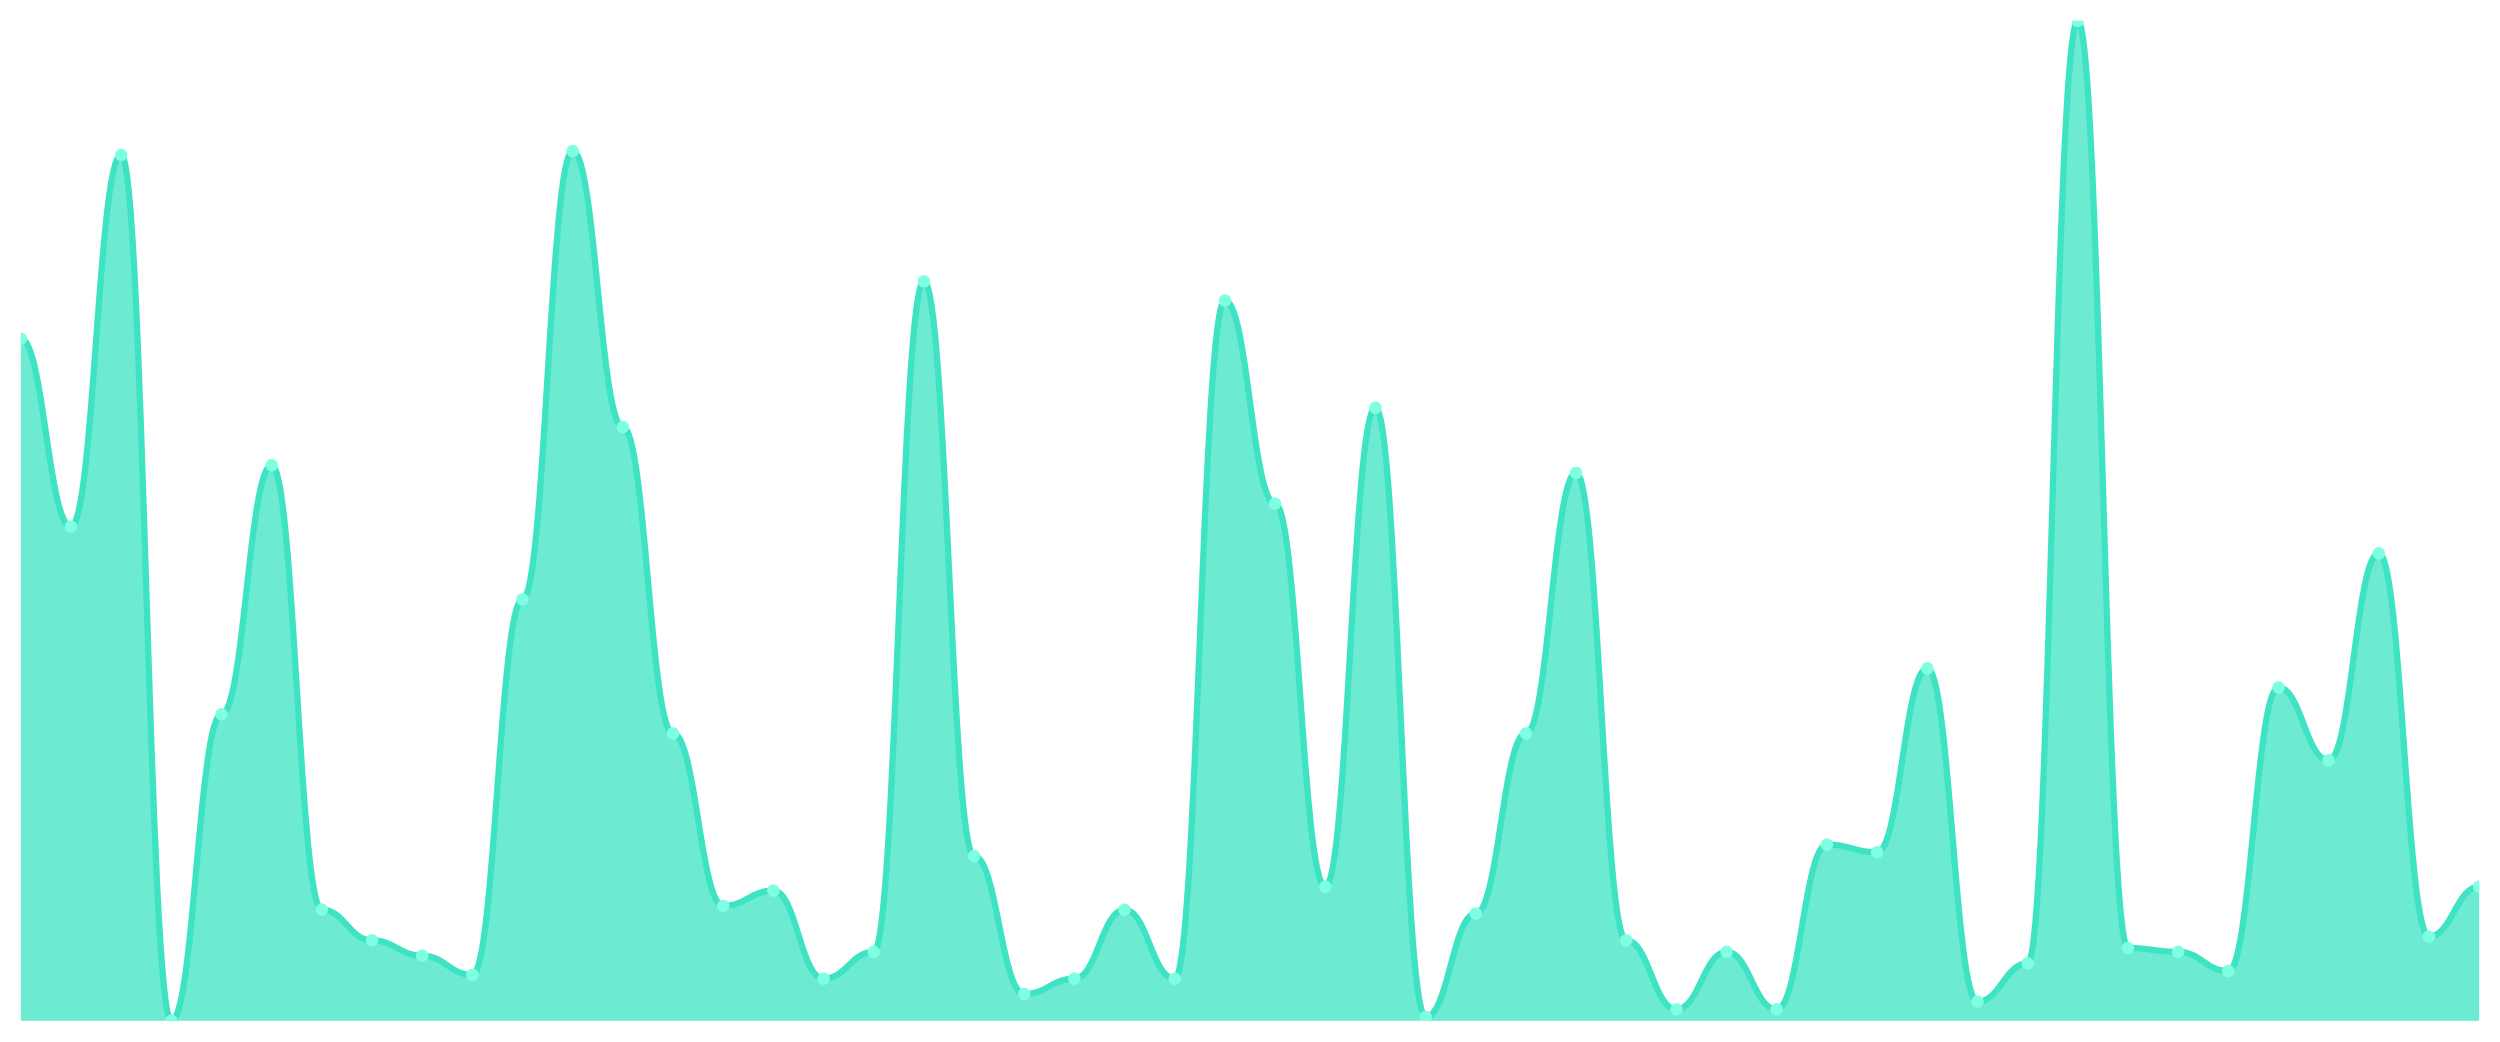
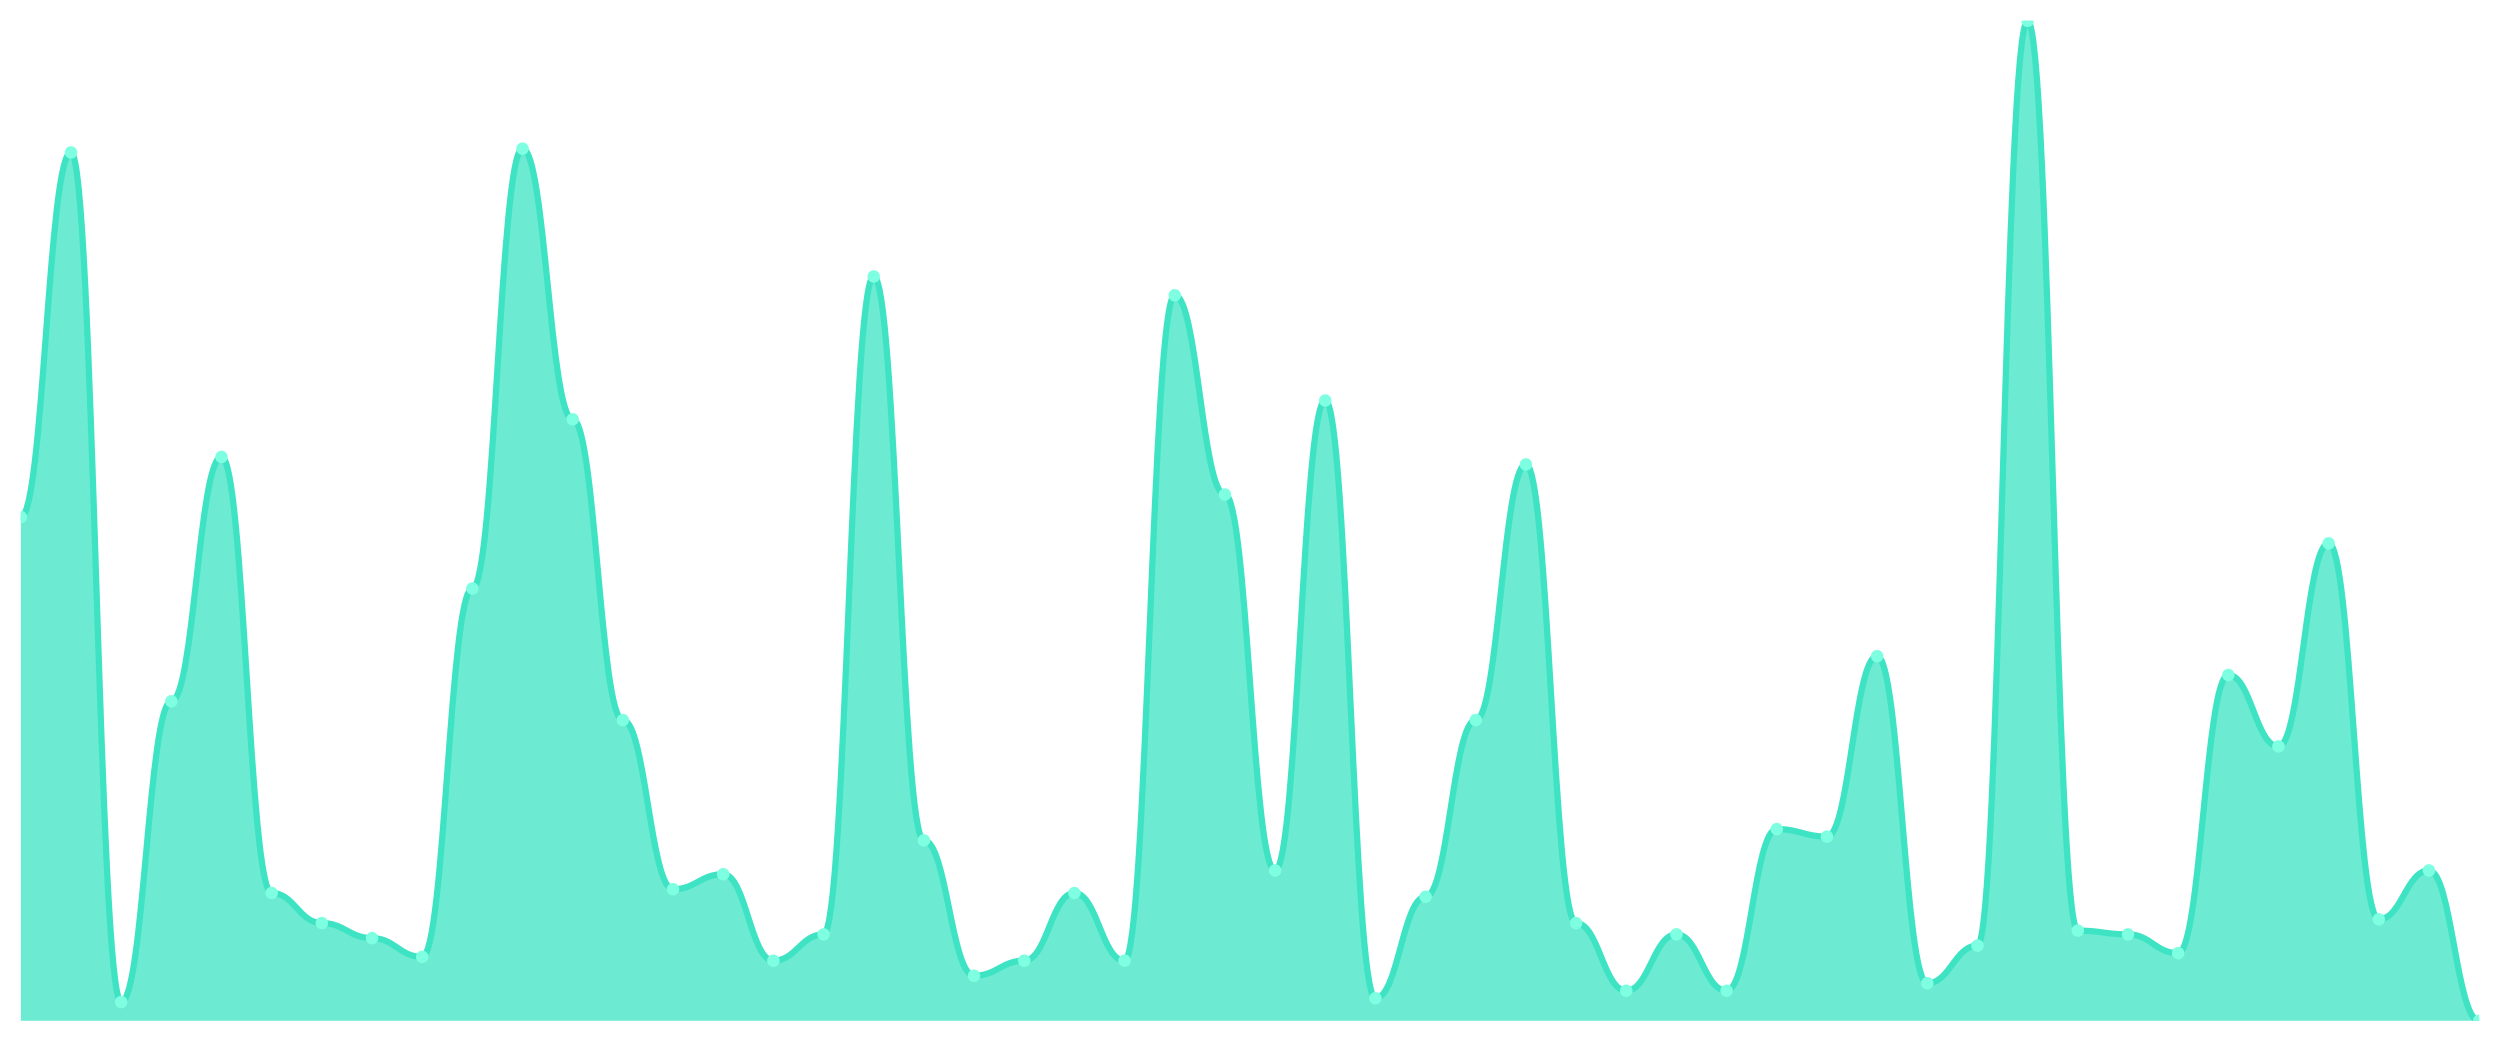
<svg xmlns="http://www.w3.org/2000/svg" viewBox="0 0 1200 500" width="1200" height="500">
  <defs>
    <clipPath id="c">
      <rect x="10" y="10" width="1180" height="480" />
    </clipPath>
  </defs>
  <rect width="1200" height="500" fill="none" />
  <g clip-path="url(#c)">
-     <path d="M 10,490 L 10,162.644 C 20.837,162.644 23.245,252.759 34.082,252.759 C 44.918,252.759 47.327,74.368 58.163,74.368 C 69,74.368 71.408,490 82.245,490 C 93.082,490 95.49,342.874 106.327,342.874 C 117.163,342.874 119.571,223.333 130.408,223.333 C 141.245,223.333 143.653,436.667 154.49,436.667 C 165.327,436.667 167.735,451.379 178.571,451.379 C 189.408,451.379 191.816,458.736 202.653,458.736 C 213.49,458.736 215.898,467.931 226.735,467.931 C 237.571,467.931 239.98,287.701 250.816,287.701 C 261.653,287.701 264.061,72.529 274.898,72.529 C 285.735,72.529 288.143,204.943 298.98,204.943 C 309.816,204.943 312.224,352.069 323.061,352.069 C 333.898,352.069 336.306,434.828 347.143,434.828 C 357.98,434.828 360.388,427.471 371.224,427.471 C 382.061,427.471 384.469,469.77 395.306,469.77 C 406.143,469.77 408.551,456.897 419.388,456.897 C 430.224,456.897 432.633,135.057 443.469,135.057 C 454.306,135.057 456.714,410.92 467.551,410.92 C 478.388,410.92 480.796,477.126 491.633,477.126 C 502.469,477.126 504.878,469.77 515.714,469.77 C 526.551,469.77 528.959,436.667 539.796,436.667 C 550.633,436.667 553.041,469.77 563.878,469.77 C 574.714,469.77 577.122,144.253 587.959,144.253 C 598.796,144.253 601.204,241.724 612.041,241.724 C 622.878,241.724 625.286,425.632 636.122,425.632 C 646.959,425.632 649.367,195.747 660.204,195.747 C 671.041,195.747 673.449,488.161 684.286,488.161 C 695.122,488.161 697.531,438.506 708.367,438.506 C 719.204,438.506 721.612,352.069 732.449,352.069 C 743.286,352.069 745.694,227.011 756.531,227.011 C 767.367,227.011 769.776,451.379 780.612,451.379 C 791.449,451.379 793.857,484.483 804.694,484.483 C 815.531,484.483 817.939,456.897 828.776,456.897 C 839.612,456.897 842.02,484.483 852.857,484.483 C 863.694,484.483 866.102,405.402 876.939,405.402 C 887.776,405.402 890.184,409.08 901.02,409.08 C 911.857,409.08 914.265,320.805 925.102,320.805 C 935.939,320.805 938.347,480.805 949.184,480.805 C 960.02,480.805 962.429,462.414 973.265,462.414 C 984.102,462.414 986.51,10 997.347,10 C 1008.184,10 1010.592,455.057 1021.429,455.057 C 1032.265,455.057 1034.673,456.897 1045.51,456.897 C 1056.347,456.897 1058.755,466.092 1069.592,466.092 C 1080.429,466.092 1082.837,330 1093.673,330 C 1104.51,330 1106.918,364.943 1117.755,364.943 C 1128.592,364.943 1131,265.632 1141.837,265.632 C 1152.673,265.632 1155.082,449.54 1165.918,449.54 C 1176.755,449.54 1179.163,425.632 1190,425.632 L 1190,490 Z" fill="rgba(61,227,195,0.75)" />
-     <path d="M 10,162.644 C 20.837,162.644 23.245,252.759 34.082,252.759 C 44.918,252.759 47.327,74.368 58.163,74.368 C 69,74.368 71.408,490 82.245,490 C 93.082,490 95.49,342.874 106.327,342.874 C 117.163,342.874 119.571,223.333 130.408,223.333 C 141.245,223.333 143.653,436.667 154.49,436.667 C 165.327,436.667 167.735,451.379 178.571,451.379 C 189.408,451.379 191.816,458.736 202.653,458.736 C 213.49,458.736 215.898,467.931 226.735,467.931 C 237.571,467.931 239.98,287.701 250.816,287.701 C 261.653,287.701 264.061,72.529 274.898,72.529 C 285.735,72.529 288.143,204.943 298.98,204.943 C 309.816,204.943 312.224,352.069 323.061,352.069 C 333.898,352.069 336.306,434.828 347.143,434.828 C 357.98,434.828 360.388,427.471 371.224,427.471 C 382.061,427.471 384.469,469.77 395.306,469.77 C 406.143,469.77 408.551,456.897 419.388,456.897 C 430.224,456.897 432.633,135.057 443.469,135.057 C 454.306,135.057 456.714,410.92 467.551,410.92 C 478.388,410.92 480.796,477.126 491.633,477.126 C 502.469,477.126 504.878,469.77 515.714,469.77 C 526.551,469.77 528.959,436.667 539.796,436.667 C 550.633,436.667 553.041,469.77 563.878,469.77 C 574.714,469.77 577.122,144.253 587.959,144.253 C 598.796,144.253 601.204,241.724 612.041,241.724 C 622.878,241.724 625.286,425.632 636.122,425.632 C 646.959,425.632 649.367,195.747 660.204,195.747 C 671.041,195.747 673.449,488.161 684.286,488.161 C 695.122,488.161 697.531,438.506 708.367,438.506 C 719.204,438.506 721.612,352.069 732.449,352.069 C 743.286,352.069 745.694,227.011 756.531,227.011 C 767.367,227.011 769.776,451.379 780.612,451.379 C 791.449,451.379 793.857,484.483 804.694,484.483 C 815.531,484.483 817.939,456.897 828.776,456.897 C 839.612,456.897 842.02,484.483 852.857,484.483 C 863.694,484.483 866.102,405.402 876.939,405.402 C 887.776,405.402 890.184,409.08 901.02,409.08 C 911.857,409.08 914.265,320.805 925.102,320.805 C 935.939,320.805 938.347,480.805 949.184,480.805 C 960.02,480.805 962.429,462.414 973.265,462.414 C 984.102,462.414 986.51,10 997.347,10 C 1008.184,10 1010.592,455.057 1021.429,455.057 C 1032.265,455.057 1034.673,456.897 1045.51,456.897 C 1056.347,456.897 1058.755,466.092 1069.592,466.092 C 1080.429,466.092 1082.837,330 1093.673,330 C 1104.51,330 1106.918,364.943 1117.755,364.943 C 1128.592,364.943 1131,265.632 1141.837,265.632 C 1152.673,265.632 1155.082,449.54 1165.918,449.54 C 1176.755,449.54 1179.163,425.632 1190,425.632" fill="none" stroke="#3de3c3" stroke-width="3" stroke-linecap="round" stroke-linejoin="round" />
-     <circle cx="10" cy="162.644" r="3" fill="#7fffe1" />
-     <circle cx="34.082" cy="252.759" r="3" fill="#7fffe1" />
-     <circle cx="58.163" cy="74.368" r="3" fill="#7fffe1" />
-     <circle cx="82.245" cy="490" r="3" fill="#7fffe1" />
-     <circle cx="106.327" cy="342.874" r="3" fill="#7fffe1" />
-     <circle cx="130.408" cy="223.333" r="3" fill="#7fffe1" />
-     <circle cx="154.49" cy="436.667" r="3" fill="#7fffe1" />
-     <circle cx="178.571" cy="451.379" r="3" fill="#7fffe1" />
-     <circle cx="202.653" cy="458.736" r="3" fill="#7fffe1" />
-     <circle cx="226.735" cy="467.931" r="3" fill="#7fffe1" />
-     <circle cx="250.816" cy="287.701" r="3" fill="#7fffe1" />
-     <circle cx="274.898" cy="72.529" r="3" fill="#7fffe1" />
-     <circle cx="298.98" cy="204.943" r="3" fill="#7fffe1" />
-     <circle cx="323.061" cy="352.069" r="3" fill="#7fffe1" />
-     <circle cx="347.143" cy="434.828" r="3" fill="#7fffe1" />
-     <circle cx="371.224" cy="427.471" r="3" fill="#7fffe1" />
-     <circle cx="395.306" cy="469.77" r="3" fill="#7fffe1" />
-     <circle cx="419.388" cy="456.897" r="3" fill="#7fffe1" />
-     <circle cx="443.469" cy="135.057" r="3" fill="#7fffe1" />
-     <circle cx="467.551" cy="410.92" r="3" fill="#7fffe1" />
-     <circle cx="491.633" cy="477.126" r="3" fill="#7fffe1" />
-     <circle cx="515.714" cy="469.77" r="3" fill="#7fffe1" />
-     <circle cx="539.796" cy="436.667" r="3" fill="#7fffe1" />
-     <circle cx="563.878" cy="469.77" r="3" fill="#7fffe1" />
-     <circle cx="587.959" cy="144.253" r="3" fill="#7fffe1" />
-     <circle cx="612.041" cy="241.724" r="3" fill="#7fffe1" />
-     <circle cx="636.122" cy="425.632" r="3" fill="#7fffe1" />
-     <circle cx="660.204" cy="195.747" r="3" fill="#7fffe1" />
-     <circle cx="684.286" cy="488.161" r="3" fill="#7fffe1" />
-     <circle cx="708.367" cy="438.506" r="3" fill="#7fffe1" />
-     <circle cx="732.449" cy="352.069" r="3" fill="#7fffe1" />
-     <circle cx="756.531" cy="227.011" r="3" fill="#7fffe1" />
-     <circle cx="780.612" cy="451.379" r="3" fill="#7fffe1" />
-     <circle cx="804.694" cy="484.483" r="3" fill="#7fffe1" />
-     <circle cx="828.776" cy="456.897" r="3" fill="#7fffe1" />
-     <circle cx="852.857" cy="484.483" r="3" fill="#7fffe1" />
-     <circle cx="876.939" cy="405.402" r="3" fill="#7fffe1" />
-     <circle cx="901.02" cy="409.08" r="3" fill="#7fffe1" />
-     <circle cx="925.102" cy="320.805" r="3" fill="#7fffe1" />
-     <circle cx="949.184" cy="480.805" r="3" fill="#7fffe1" />
-     <circle cx="973.265" cy="462.414" r="3" fill="#7fffe1" />
-     <circle cx="997.347" cy="10" r="3" fill="#7fffe1" />
-     <circle cx="1021.429" cy="455.057" r="3" fill="#7fffe1" />
-     <circle cx="1045.51" cy="456.897" r="3" fill="#7fffe1" />
-     <circle cx="1069.592" cy="466.092" r="3" fill="#7fffe1" />
-     <circle cx="1093.673" cy="330" r="3" fill="#7fffe1" />
-     <circle cx="1117.755" cy="364.943" r="3" fill="#7fffe1" />
-     <circle cx="1141.837" cy="265.632" r="3" fill="#7fffe1" />
-     <circle cx="1165.918" cy="449.54" r="3" fill="#7fffe1" />
-     <circle cx="1190" cy="425.632" r="3" fill="#7fffe1" />
+     <path d="M 10,490 L 10,248.195 C 20.837,248.195 23.245,73.158 34.082,73.158 C 44.918,73.158 47.327,480.977 58.163,480.977 C 69,480.977 71.408,336.617 82.245,336.617 C 93.082,336.617 95.49,219.323 106.327,219.323 C 117.163,219.323 119.571,428.647 130.408,428.647 C 141.245,428.647 143.653,443.083 154.49,443.083 C 165.327,443.083 167.735,450.301 178.571,450.301 C 189.408,450.301 191.816,459.323 202.653,459.323 C 213.49,459.323 215.898,282.481 226.735,282.481 C 237.571,282.481 239.98,71.353 250.816,71.353 C 261.653,71.353 264.061,201.278 274.898,201.278 C 285.735,201.278 288.143,345.639 298.98,345.639 C 309.816,345.639 312.224,426.842 323.061,426.842 C 333.898,426.842 336.306,419.624 347.143,419.624 C 357.98,419.624 360.388,461.128 371.224,461.128 C 382.061,461.128 384.469,448.496 395.306,448.496 C 406.143,448.496 408.551,132.707 419.388,132.707 C 430.224,132.707 432.633,403.383 443.469,403.383 C 454.306,403.383 456.714,468.346 467.551,468.346 C 478.388,468.346 480.796,461.128 491.633,461.128 C 502.469,461.128 504.878,428.647 515.714,428.647 C 526.551,428.647 528.959,461.128 539.796,461.128 C 550.633,461.128 553.041,141.729 563.878,141.729 C 574.714,141.729 577.122,237.368 587.959,237.368 C 598.796,237.368 601.204,417.82 612.041,417.82 C 622.878,417.82 625.286,192.256 636.122,192.256 C 646.959,192.256 649.367,479.173 660.204,479.173 C 671.041,479.173 673.449,430.451 684.286,430.451 C 695.122,430.451 697.531,345.639 708.367,345.639 C 719.204,345.639 721.612,222.932 732.449,222.932 C 743.286,222.932 745.694,443.083 756.531,443.083 C 767.367,443.083 769.776,475.564 780.612,475.564 C 791.449,475.564 793.857,448.496 804.694,448.496 C 815.531,448.496 817.939,475.564 828.776,475.564 C 839.612,475.564 842.02,397.97 852.857,397.97 C 863.694,397.97 866.102,401.579 876.939,401.579 C 887.776,401.579 890.184,314.962 901.02,314.962 C 911.857,314.962 914.265,471.955 925.102,471.955 C 935.939,471.955 938.347,453.91 949.184,453.91 C 960.02,453.91 962.429,10 973.265,10 C 984.102,10 986.51,446.692 997.347,446.692 C 1008.184,446.692 1010.592,448.496 1021.429,448.496 C 1032.265,448.496 1034.673,457.519 1045.51,457.519 C 1056.347,457.519 1058.755,323.985 1069.592,323.985 C 1080.429,323.985 1082.837,358.271 1093.673,358.271 C 1104.51,358.271 1106.918,260.827 1117.755,260.827 C 1128.592,260.827 1131,441.278 1141.837,441.278 C 1152.673,441.278 1155.082,417.82 1165.918,417.82 C 1176.755,417.82 1179.163,490 1190,490 L 1190,490 Z" fill="rgba(61,227,195,0.75)" />
+     <path d="M 10,248.195 C 20.837,248.195 23.245,73.158 34.082,73.158 C 44.918,73.158 47.327,480.977 58.163,480.977 C 69,480.977 71.408,336.617 82.245,336.617 C 93.082,336.617 95.49,219.323 106.327,219.323 C 117.163,219.323 119.571,428.647 130.408,428.647 C 141.245,428.647 143.653,443.083 154.49,443.083 C 165.327,443.083 167.735,450.301 178.571,450.301 C 189.408,450.301 191.816,459.323 202.653,459.323 C 213.49,459.323 215.898,282.481 226.735,282.481 C 237.571,282.481 239.98,71.353 250.816,71.353 C 261.653,71.353 264.061,201.278 274.898,201.278 C 285.735,201.278 288.143,345.639 298.98,345.639 C 309.816,345.639 312.224,426.842 323.061,426.842 C 333.898,426.842 336.306,419.624 347.143,419.624 C 357.98,419.624 360.388,461.128 371.224,461.128 C 382.061,461.128 384.469,448.496 395.306,448.496 C 406.143,448.496 408.551,132.707 419.388,132.707 C 430.224,132.707 432.633,403.383 443.469,403.383 C 454.306,403.383 456.714,468.346 467.551,468.346 C 478.388,468.346 480.796,461.128 491.633,461.128 C 502.469,461.128 504.878,428.647 515.714,428.647 C 526.551,428.647 528.959,461.128 539.796,461.128 C 550.633,461.128 553.041,141.729 563.878,141.729 C 574.714,141.729 577.122,237.368 587.959,237.368 C 598.796,237.368 601.204,417.82 612.041,417.82 C 622.878,417.82 625.286,192.256 636.122,192.256 C 646.959,192.256 649.367,479.173 660.204,479.173 C 671.041,479.173 673.449,430.451 684.286,430.451 C 695.122,430.451 697.531,345.639 708.367,345.639 C 719.204,345.639 721.612,222.932 732.449,222.932 C 743.286,222.932 745.694,443.083 756.531,443.083 C 767.367,443.083 769.776,475.564 780.612,475.564 C 791.449,475.564 793.857,448.496 804.694,448.496 C 815.531,448.496 817.939,475.564 828.776,475.564 C 839.612,475.564 842.02,397.97 852.857,397.97 C 863.694,397.97 866.102,401.579 876.939,401.579 C 887.776,401.579 890.184,314.962 901.02,314.962 C 911.857,314.962 914.265,471.955 925.102,471.955 C 935.939,471.955 938.347,453.91 949.184,453.91 C 960.02,453.91 962.429,10 973.265,10 C 984.102,10 986.51,446.692 997.347,446.692 C 1008.184,446.692 1010.592,448.496 1021.429,448.496 C 1032.265,448.496 1034.673,457.519 1045.51,457.519 C 1056.347,457.519 1058.755,323.985 1069.592,323.985 C 1080.429,323.985 1082.837,358.271 1093.673,358.271 C 1104.51,358.271 1106.918,260.827 1117.755,260.827 C 1128.592,260.827 1131,441.278 1141.837,441.278 C 1152.673,441.278 1155.082,417.82 1165.918,417.82 C 1176.755,417.82 1179.163,490 1190,490" fill="none" stroke="#3de3c3" stroke-width="3" stroke-linecap="round" stroke-linejoin="round" />
+     <circle cx="10" cy="248.195" r="3" fill="#7fffe1" />
+     <circle cx="34.082" cy="73.158" r="3" fill="#7fffe1" />
+     <circle cx="58.163" cy="480.977" r="3" fill="#7fffe1" />
+     <circle cx="82.245" cy="336.617" r="3" fill="#7fffe1" />
+     <circle cx="106.327" cy="219.323" r="3" fill="#7fffe1" />
+     <circle cx="130.408" cy="428.647" r="3" fill="#7fffe1" />
+     <circle cx="154.49" cy="443.083" r="3" fill="#7fffe1" />
+     <circle cx="178.571" cy="450.301" r="3" fill="#7fffe1" />
+     <circle cx="202.653" cy="459.323" r="3" fill="#7fffe1" />
+     <circle cx="226.735" cy="282.481" r="3" fill="#7fffe1" />
+     <circle cx="250.816" cy="71.353" r="3" fill="#7fffe1" />
+     <circle cx="274.898" cy="201.278" r="3" fill="#7fffe1" />
+     <circle cx="298.98" cy="345.639" r="3" fill="#7fffe1" />
+     <circle cx="323.061" cy="426.842" r="3" fill="#7fffe1" />
+     <circle cx="347.143" cy="419.624" r="3" fill="#7fffe1" />
+     <circle cx="371.224" cy="461.128" r="3" fill="#7fffe1" />
+     <circle cx="395.306" cy="448.496" r="3" fill="#7fffe1" />
+     <circle cx="419.388" cy="132.707" r="3" fill="#7fffe1" />
+     <circle cx="443.469" cy="403.383" r="3" fill="#7fffe1" />
+     <circle cx="467.551" cy="468.346" r="3" fill="#7fffe1" />
+     <circle cx="491.633" cy="461.128" r="3" fill="#7fffe1" />
+     <circle cx="515.714" cy="428.647" r="3" fill="#7fffe1" />
+     <circle cx="539.796" cy="461.128" r="3" fill="#7fffe1" />
+     <circle cx="563.878" cy="141.729" r="3" fill="#7fffe1" />
+     <circle cx="587.959" cy="237.368" r="3" fill="#7fffe1" />
+     <circle cx="612.041" cy="417.82" r="3" fill="#7fffe1" />
+     <circle cx="636.122" cy="192.256" r="3" fill="#7fffe1" />
+     <circle cx="660.204" cy="479.173" r="3" fill="#7fffe1" />
+     <circle cx="684.286" cy="430.451" r="3" fill="#7fffe1" />
+     <circle cx="708.367" cy="345.639" r="3" fill="#7fffe1" />
+     <circle cx="732.449" cy="222.932" r="3" fill="#7fffe1" />
+     <circle cx="756.531" cy="443.083" r="3" fill="#7fffe1" />
+     <circle cx="780.612" cy="475.564" r="3" fill="#7fffe1" />
+     <circle cx="804.694" cy="448.496" r="3" fill="#7fffe1" />
+     <circle cx="828.776" cy="475.564" r="3" fill="#7fffe1" />
+     <circle cx="852.857" cy="397.97" r="3" fill="#7fffe1" />
+     <circle cx="876.939" cy="401.579" r="3" fill="#7fffe1" />
+     <circle cx="901.02" cy="314.962" r="3" fill="#7fffe1" />
+     <circle cx="925.102" cy="471.955" r="3" fill="#7fffe1" />
+     <circle cx="949.184" cy="453.91" r="3" fill="#7fffe1" />
+     <circle cx="973.265" cy="10" r="3" fill="#7fffe1" />
+     <circle cx="997.347" cy="446.692" r="3" fill="#7fffe1" />
+     <circle cx="1021.429" cy="448.496" r="3" fill="#7fffe1" />
+     <circle cx="1045.51" cy="457.519" r="3" fill="#7fffe1" />
+     <circle cx="1069.592" cy="323.985" r="3" fill="#7fffe1" />
+     <circle cx="1093.673" cy="358.271" r="3" fill="#7fffe1" />
+     <circle cx="1117.755" cy="260.827" r="3" fill="#7fffe1" />
+     <circle cx="1141.837" cy="441.278" r="3" fill="#7fffe1" />
+     <circle cx="1165.918" cy="417.82" r="3" fill="#7fffe1" />
+     <circle cx="1190" cy="490" r="3" fill="#7fffe1" />
  </g>
</svg>
